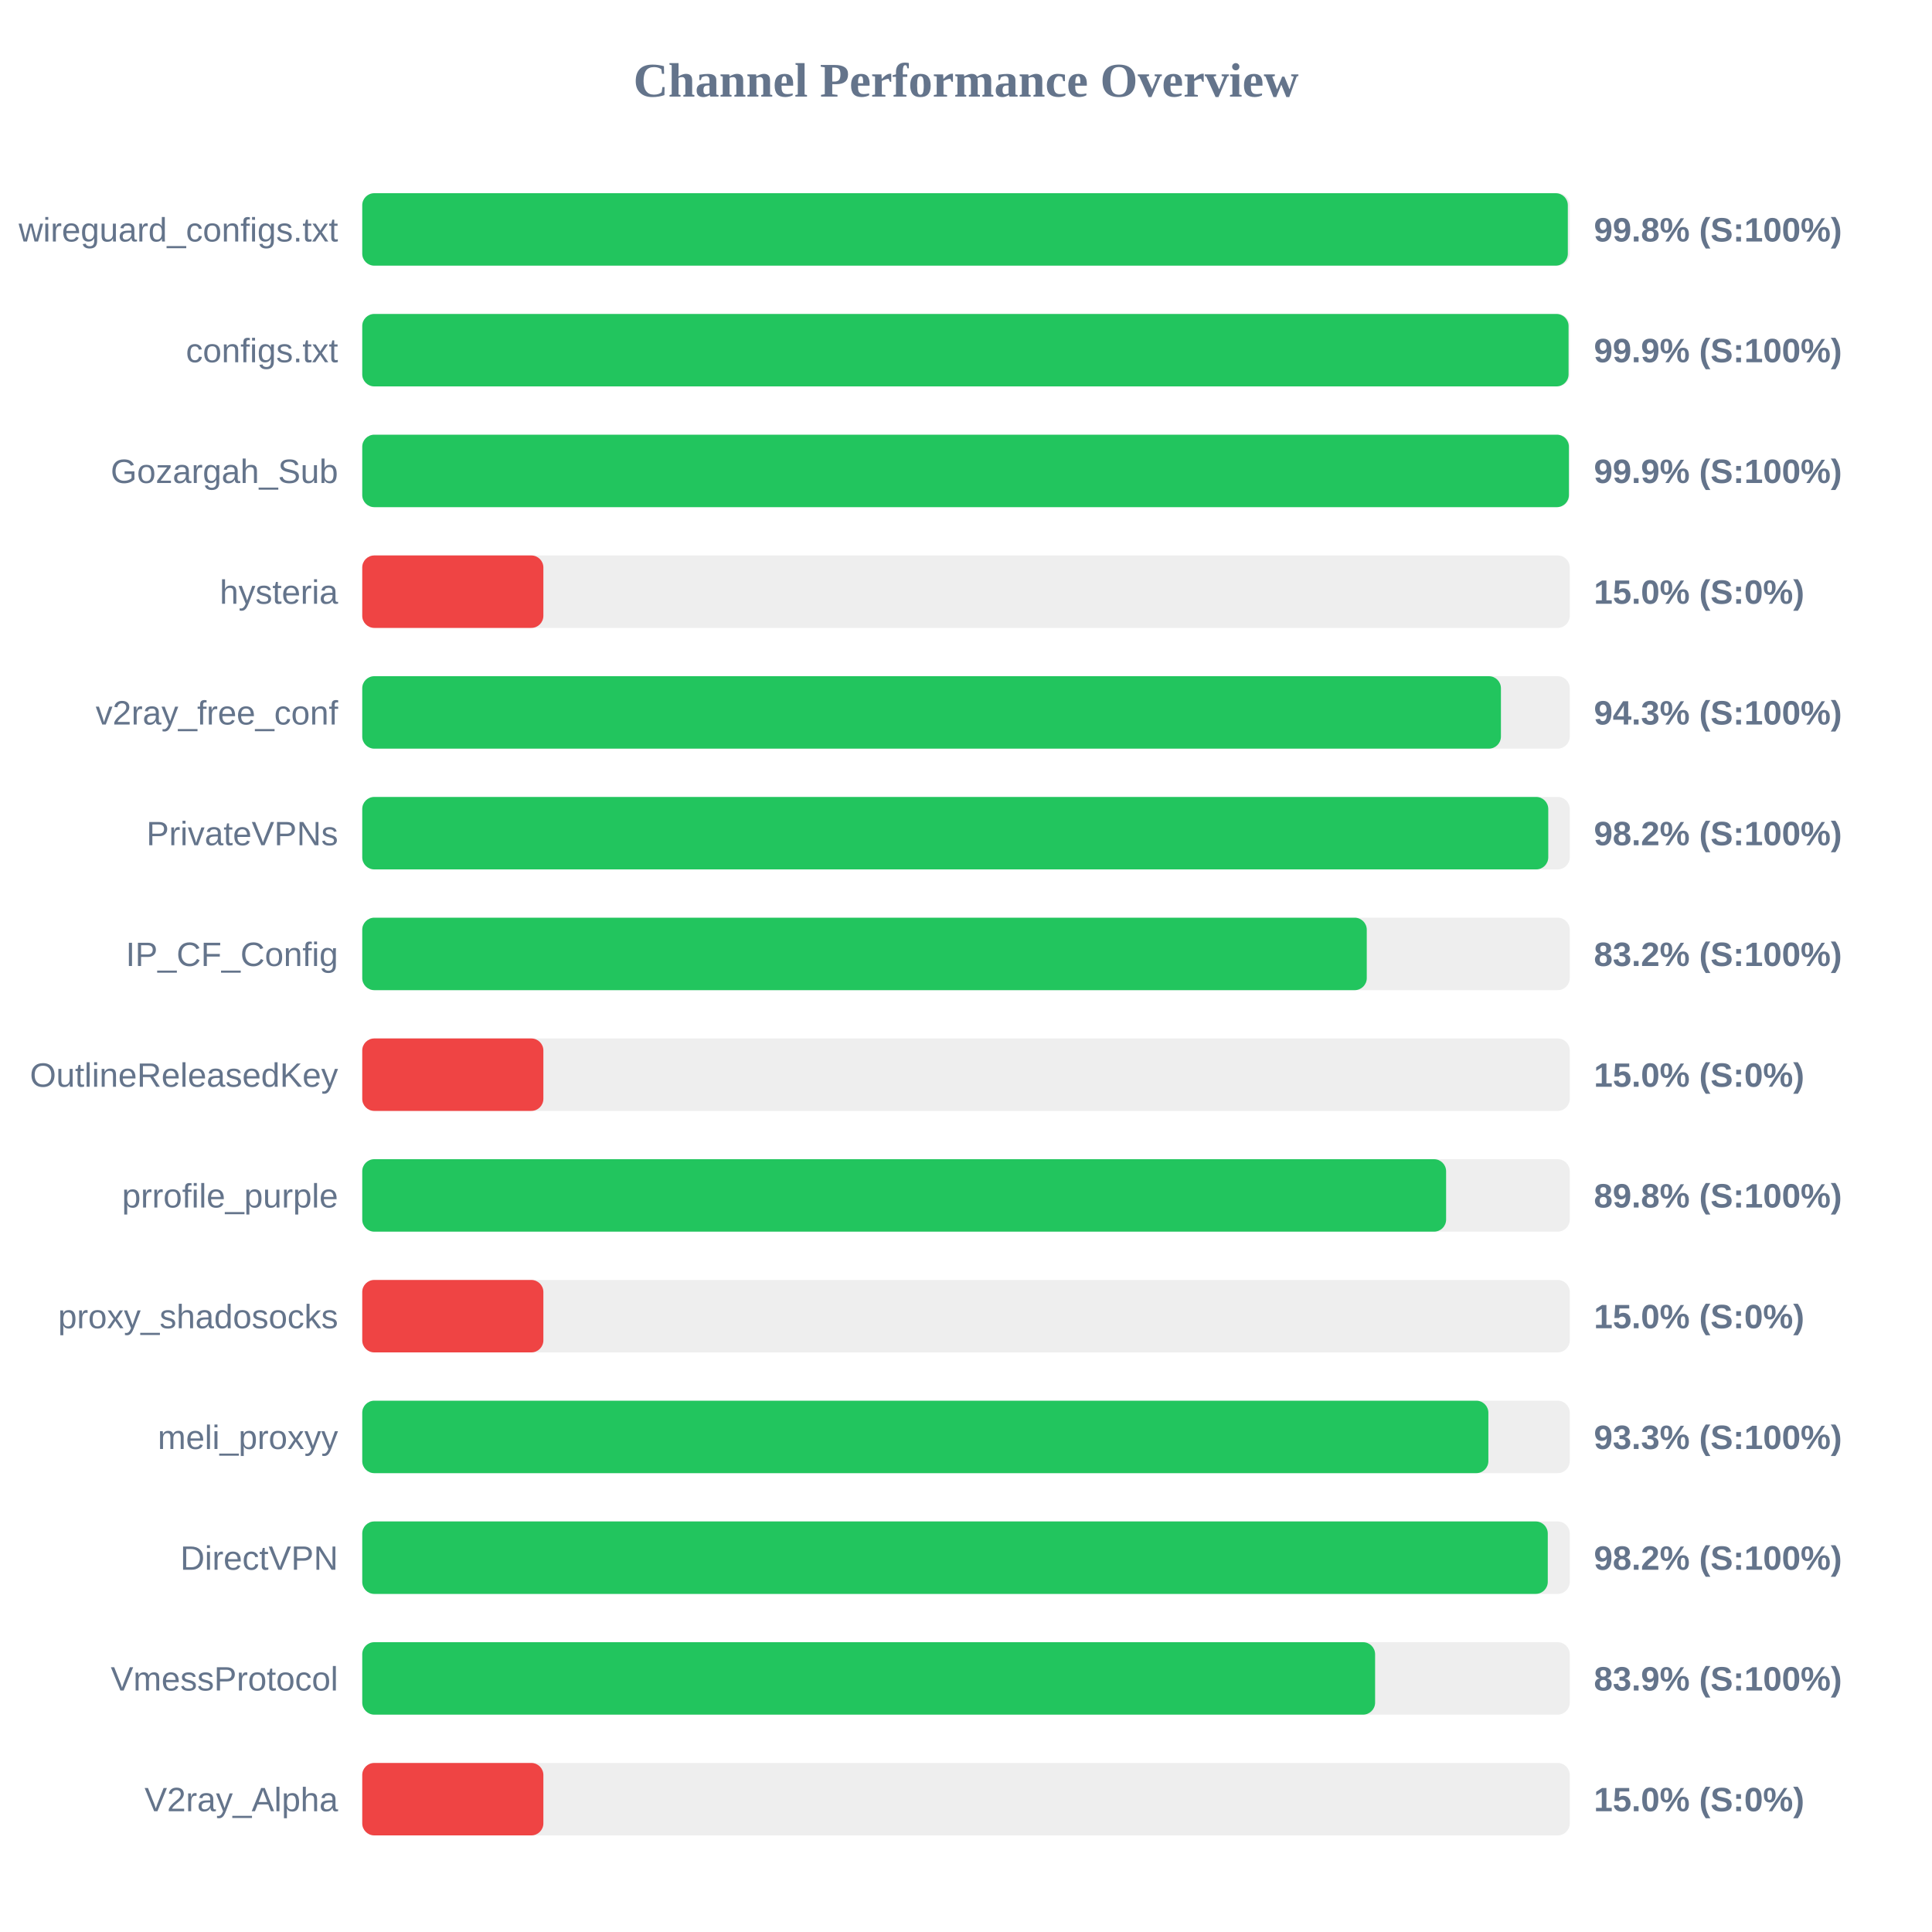
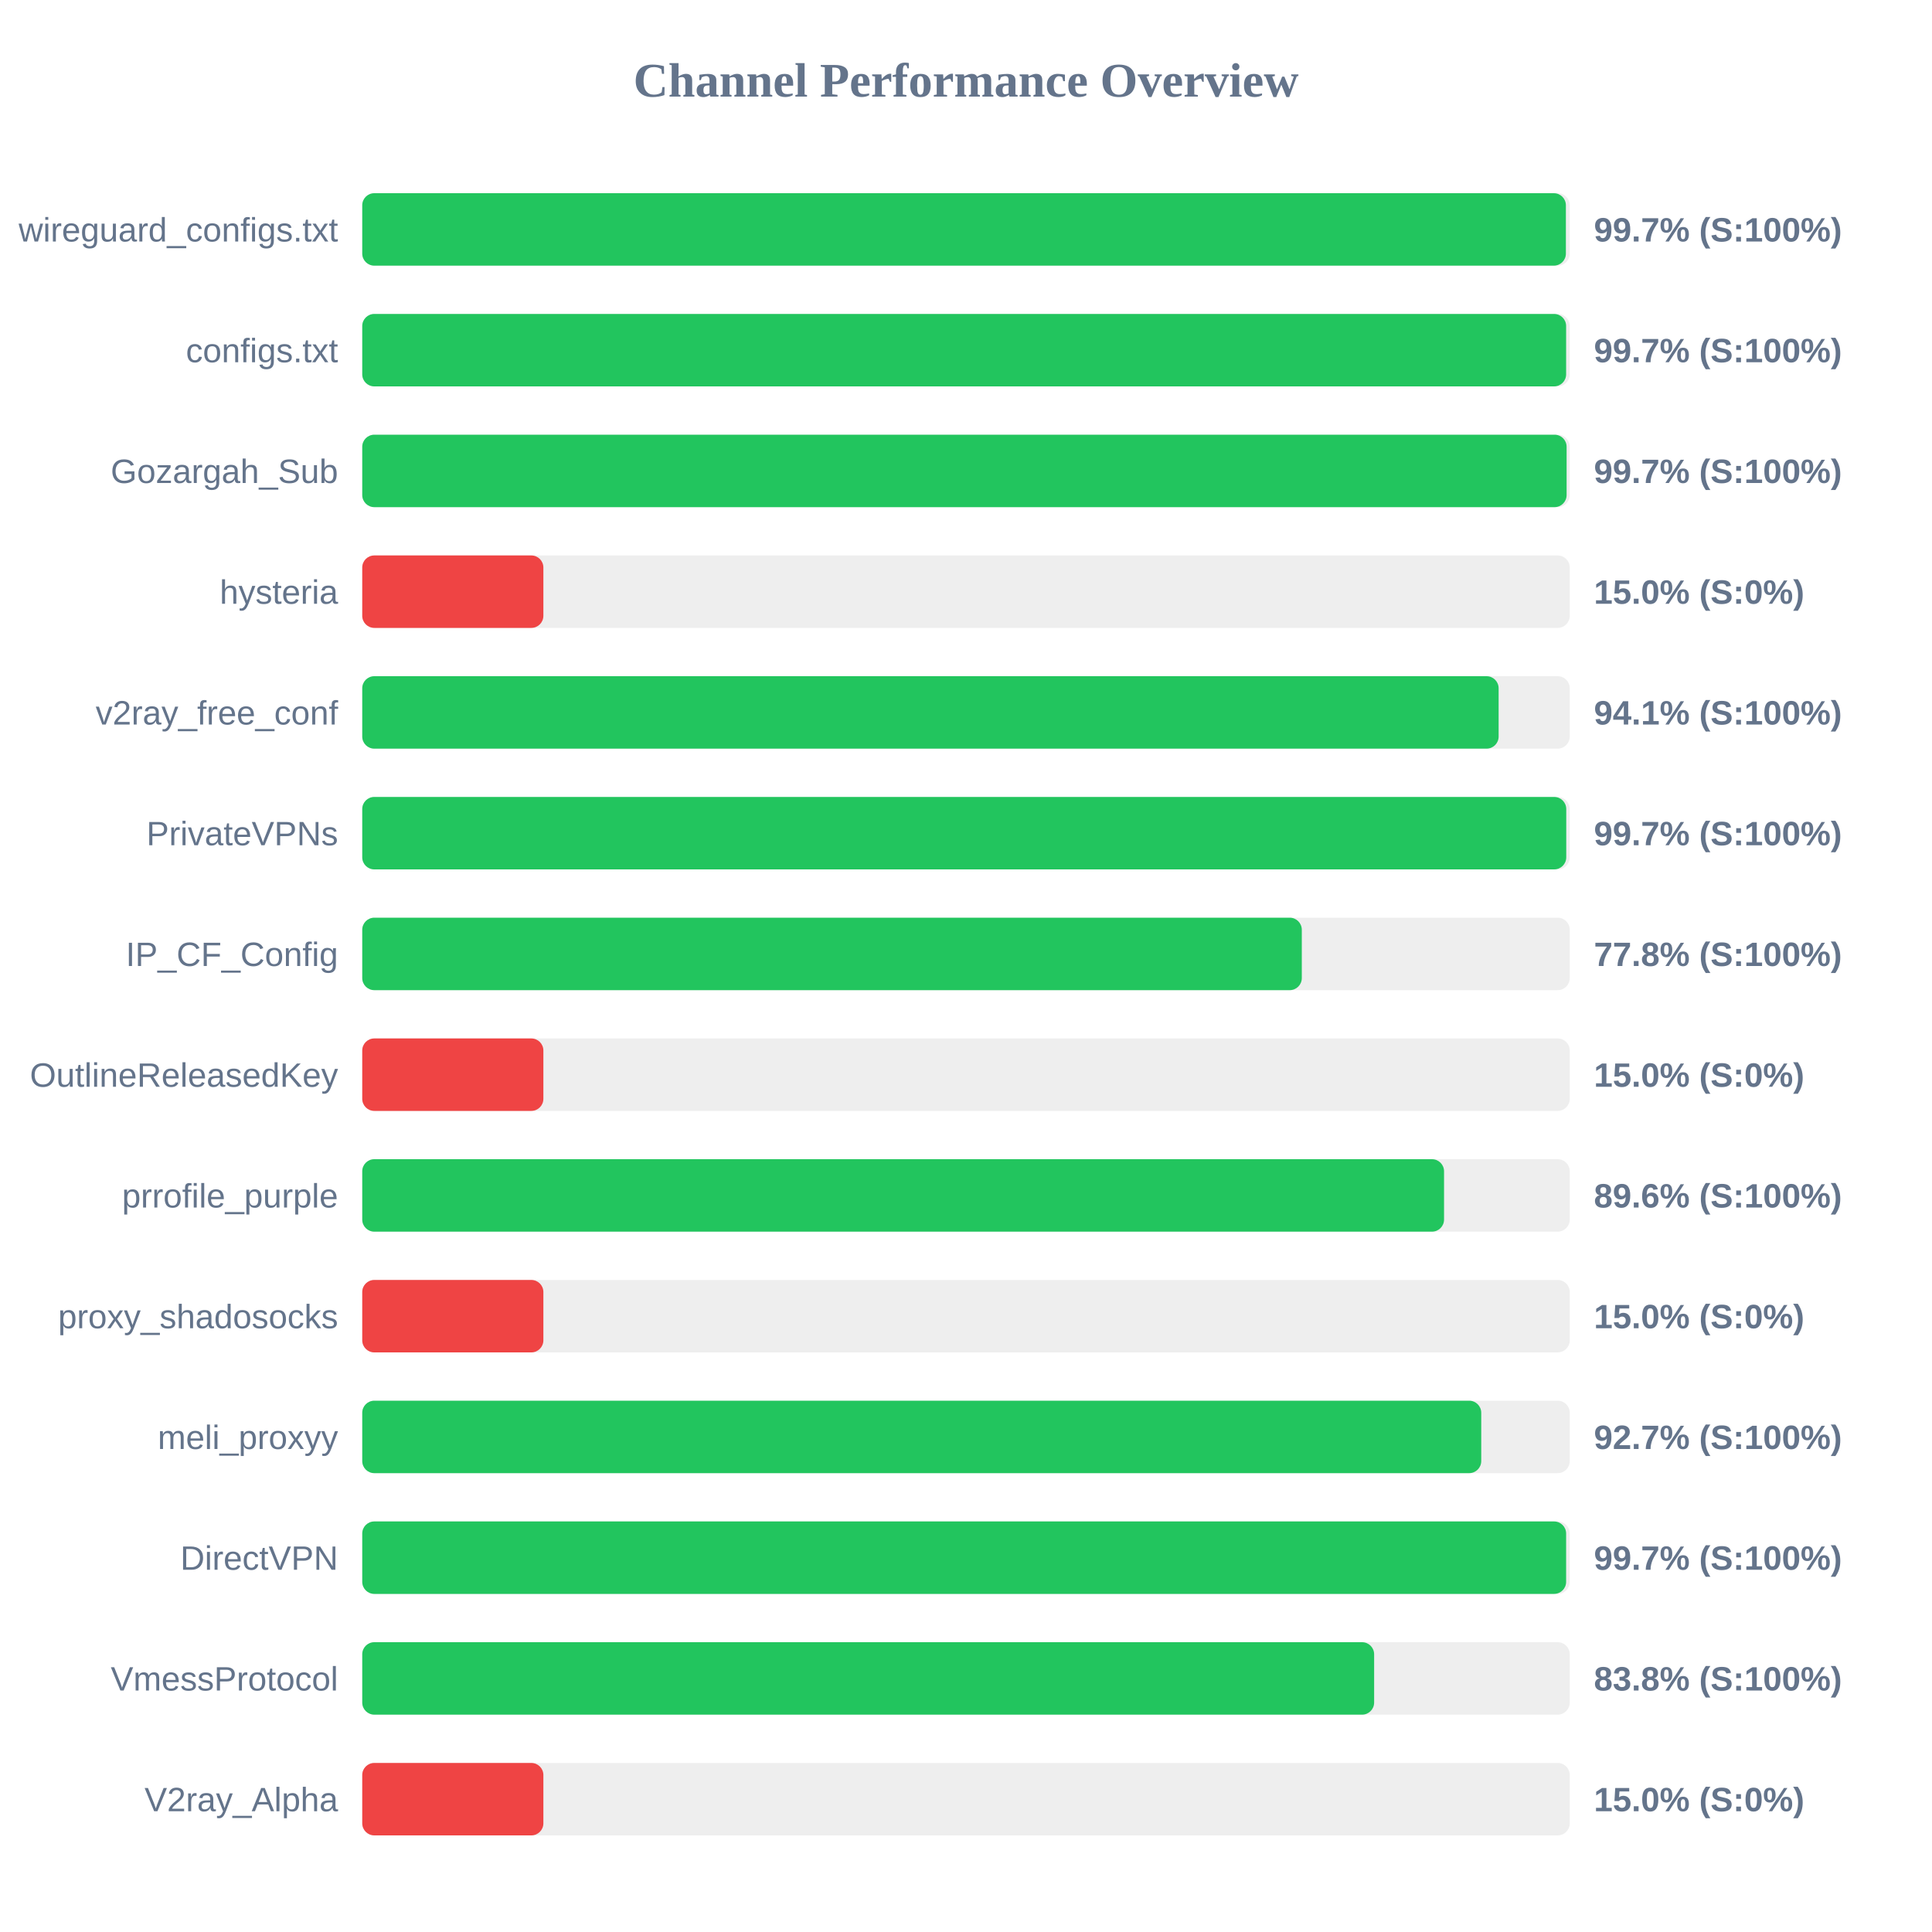
<svg xmlns="http://www.w3.org/2000/svg" width="800" height="800" version="1.1">
  <style>
        .row { font: 14px Arial; fill: #64748b; }
        .score { font: bold 14px Arial; fill: #64748b; }
    </style>
  <text x="400" y="40" text-anchor="middle" font-size="20px" font-weight="bold" fill="#64748b">Channel Performance Overview</text>
  <rect x="150" y="80" width="500" height="30" fill="#eee" rx="5" />
-   <rect x="150" y="80" width="499.2" height="30" fill="#22c55e" rx="5" />
+   <rect x="150" y="80" width="498.4" height="30" fill="#22c55e" rx="5" />
  <text x="140" y="100" text-anchor="end" class="row">wireguard_configs.txt</text>
-   <text x="660" y="100" text-anchor="start" class="score">99.8% (S:100%)</text>
+   <text x="660" y="100" text-anchor="start" class="score">99.7% (S:100%)</text>
  <rect x="150" y="130" width="500" height="30" fill="#eee" rx="5" />
-   <rect x="150" y="130" width="499.5" height="30" fill="#22c55e" rx="5" />
+   <rect x="150" y="130" width="498.5" height="30" fill="#22c55e" rx="5" />
  <text x="140" y="150" text-anchor="end" class="row">configs.txt</text>
-   <text x="660" y="150" text-anchor="start" class="score">99.9% (S:100%)</text>
+   <text x="660" y="150" text-anchor="start" class="score">99.7% (S:100%)</text>
  <rect x="150" y="180" width="500" height="30" fill="#eee" rx="5" />
-   <rect x="150" y="180" width="499.65" height="30" fill="#22c55e" rx="5" />
+   <rect x="150" y="180" width="498.7" height="30" fill="#22c55e" rx="5" />
  <text x="140" y="200" text-anchor="end" class="row">Gozargah_Sub</text>
-   <text x="660" y="200" text-anchor="start" class="score">99.9% (S:100%)</text>
+   <text x="660" y="200" text-anchor="start" class="score">99.7% (S:100%)</text>
  <rect x="150" y="230" width="500" height="30" fill="#eee" rx="5" />
  <rect x="150" y="230" width="75.0" height="30" fill="#ef4444" rx="5" />
  <text x="140" y="250" text-anchor="end" class="row">hysteria</text>
  <text x="660" y="250" text-anchor="start" class="score">15.0% (S:0%)</text>
  <rect x="150" y="280" width="500" height="30" fill="#eee" rx="5" />
-   <rect x="150" y="280" width="471.5" height="30" fill="#22c55e" rx="5" />
+   <rect x="150" y="280" width="470.55" height="30" fill="#22c55e" rx="5" />
  <text x="140" y="300" text-anchor="end" class="row">v2ray_free_conf</text>
-   <text x="660" y="300" text-anchor="start" class="score">94.3% (S:100%)</text>
+   <text x="660" y="300" text-anchor="start" class="score">94.1% (S:100%)</text>
  <rect x="150" y="330" width="500" height="30" fill="#eee" rx="5" />
-   <rect x="150" y="330" width="491.1" height="30" fill="#22c55e" rx="5" />
+   <rect x="150" y="330" width="498.55" height="30" fill="#22c55e" rx="5" />
  <text x="140" y="350" text-anchor="end" class="row">PrivateVPNs</text>
-   <text x="660" y="350" text-anchor="start" class="score">98.2% (S:100%)</text>
+   <text x="660" y="350" text-anchor="start" class="score">99.7% (S:100%)</text>
  <rect x="150" y="380" width="500" height="30" fill="#eee" rx="5" />
-   <rect x="150" y="380" width="415.95" height="30" fill="#22c55e" rx="5" />
+   <rect x="150" y="380" width="389.05" height="30" fill="#22c55e" rx="5" />
  <text x="140" y="400" text-anchor="end" class="row">IP_CF_Config</text>
-   <text x="660" y="400" text-anchor="start" class="score">83.2% (S:100%)</text>
+   <text x="660" y="400" text-anchor="start" class="score">77.8% (S:100%)</text>
  <rect x="150" y="430" width="500" height="30" fill="#eee" rx="5" />
  <rect x="150" y="430" width="75.0" height="30" fill="#ef4444" rx="5" />
  <text x="140" y="450" text-anchor="end" class="row">OutlineReleasedKey</text>
  <text x="660" y="450" text-anchor="start" class="score">15.0% (S:0%)</text>
  <rect x="150" y="480" width="500" height="30" fill="#eee" rx="5" />
-   <rect x="150" y="480" width="448.8" height="30" fill="#22c55e" rx="5" />
+   <rect x="150" y="480" width="447.95" height="30" fill="#22c55e" rx="5" />
  <text x="140" y="500" text-anchor="end" class="row">prrofile_purple</text>
-   <text x="660" y="500" text-anchor="start" class="score">89.8% (S:100%)</text>
+   <text x="660" y="500" text-anchor="start" class="score">89.6% (S:100%)</text>
  <rect x="150" y="530" width="500" height="30" fill="#eee" rx="5" />
  <rect x="150" y="530" width="75.0" height="30" fill="#ef4444" rx="5" />
  <text x="140" y="550" text-anchor="end" class="row">proxy_shadosocks</text>
  <text x="660" y="550" text-anchor="start" class="score">15.0% (S:0%)</text>
  <rect x="150" y="580" width="500" height="30" fill="#eee" rx="5" />
-   <rect x="150" y="580" width="466.3" height="30" fill="#22c55e" rx="5" />
+   <rect x="150" y="580" width="463.35" height="30" fill="#22c55e" rx="5" />
  <text x="140" y="600" text-anchor="end" class="row">meli_proxyy</text>
-   <text x="660" y="600" text-anchor="start" class="score">93.3% (S:100%)</text>
+   <text x="660" y="600" text-anchor="start" class="score">92.7% (S:100%)</text>
  <rect x="150" y="630" width="500" height="30" fill="#eee" rx="5" />
-   <rect x="150" y="630" width="490.9" height="30" fill="#22c55e" rx="5" />
+   <rect x="150" y="630" width="498.5" height="30" fill="#22c55e" rx="5" />
  <text x="140" y="650" text-anchor="end" class="row">DirectVPN</text>
-   <text x="660" y="650" text-anchor="start" class="score">98.2% (S:100%)</text>
+   <text x="660" y="650" text-anchor="start" class="score">99.7% (S:100%)</text>
  <rect x="150" y="680" width="500" height="30" fill="#eee" rx="5" />
-   <rect x="150" y="680" width="419.4" height="30" fill="#22c55e" rx="5" />
+   <rect x="150" y="680" width="419.0" height="30" fill="#22c55e" rx="5" />
  <text x="140" y="700" text-anchor="end" class="row">VmessProtocol</text>
-   <text x="660" y="700" text-anchor="start" class="score">83.9% (S:100%)</text>
+   <text x="660" y="700" text-anchor="start" class="score">83.8% (S:100%)</text>
  <rect x="150" y="730" width="500" height="30" fill="#eee" rx="5" />
  <rect x="150" y="730" width="75.0" height="30" fill="#ef4444" rx="5" />
  <text x="140" y="750" text-anchor="end" class="row">V2ray_Alpha</text>
  <text x="660" y="750" text-anchor="start" class="score">15.0% (S:0%)</text>
</svg>
